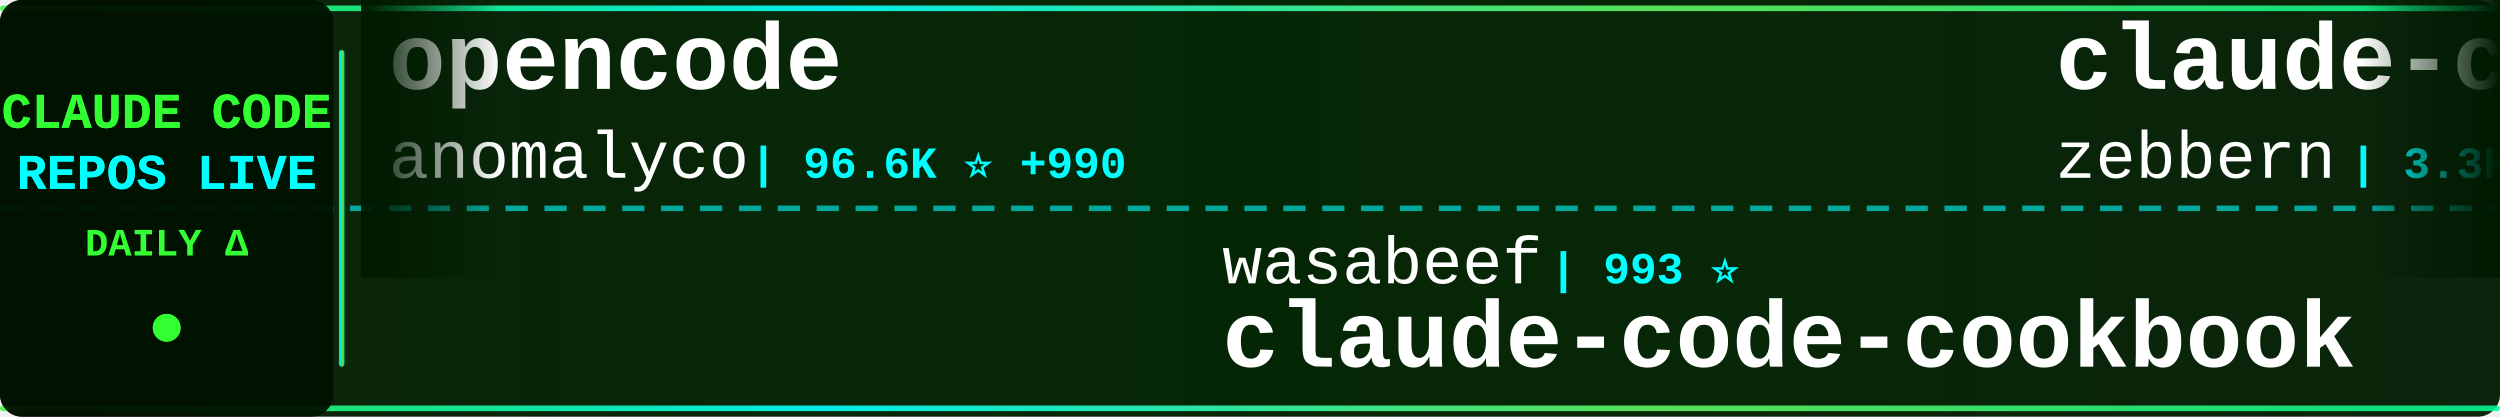
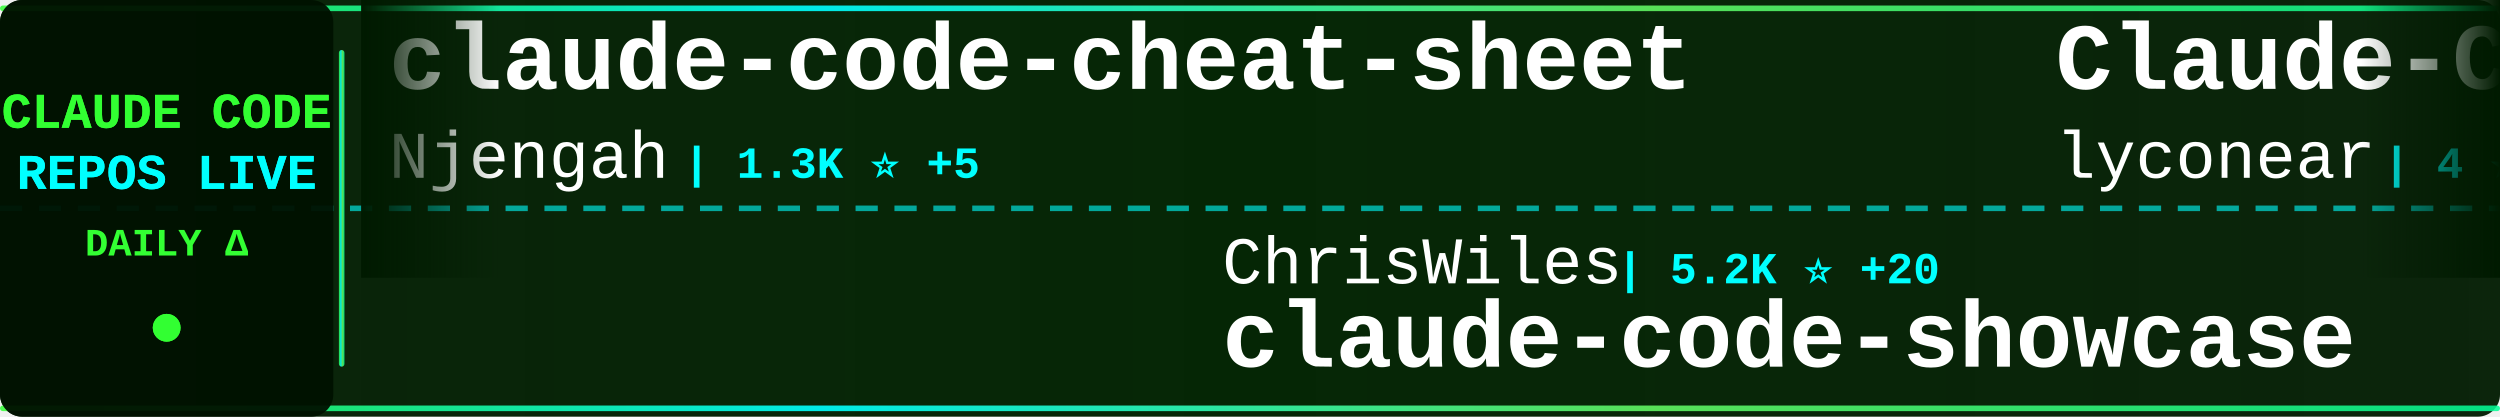
<svg xmlns="http://www.w3.org/2000/svg" width="900" height="150">
  <defs>
    <linearGradient id="tickerBg" x1="0%" y1="0%" x2="100%" y2="0%">
      <stop offset="0%" style="stop-color:#001a00;stop-opacity:0.95" />
      <stop offset="50%" style="stop-color:#002200;stop-opacity:0.98" />
      <stop offset="100%" style="stop-color:#001a00;stop-opacity:0.95" />
    </linearGradient>
    <linearGradient id="borderGrad" x1="0%" y1="0%" x2="100%" y2="0%">
      <stop offset="0%" style="stop-color:#33ff33;stop-opacity:0.85">
        <animate attributeName="stop-opacity" values="0.85;1;0.85" dur="2s" repeatCount="indefinite" />
      </stop>
      <stop offset="33%" style="stop-color:#00ffff;stop-opacity:0.9">
        <animate attributeName="stop-opacity" values="0.9;1;0.9" dur="2.2s" repeatCount="indefinite" />
      </stop>
      <stop offset="66%" style="stop-color:#66ff66;stop-opacity:0.85">
        <animate attributeName="stop-opacity" values="0.85;1;0.85" dur="1.8s" repeatCount="indefinite" />
      </stop>
      <stop offset="100%" style="stop-color:#00ff99;stop-opacity:0.85">
        <animate attributeName="stop-opacity" values="0.85;1;0.85" dur="2s" repeatCount="indefinite" />
      </stop>
    </linearGradient>
    <filter id="textGlow">
      <feGaussianBlur stdDeviation="0.1" result="coloredBlur" />
      <feMerge>
        <feMergeNode in="coloredBlur" />
        <feMergeNode in="SourceGraphic" />
      </feMerge>
    </filter>
    <filter id="metricGlow">
      <feGaussianBlur stdDeviation="0.2" result="coloredBlur" />
      <feMerge>
        <feMergeNode in="coloredBlur" />
        <feMergeNode in="SourceGraphic" />
      </feMerge>
    </filter>
    <linearGradient id="leftFade" x1="0%" y1="0%" x2="100%" y2="0%">
      <stop offset="0%" style="stop-color:#001a00;stop-opacity:1" />
      <stop offset="100%" style="stop-color:#001a00;stop-opacity:0" />
    </linearGradient>
    <linearGradient id="rightFade" x1="0%" y1="0%" x2="100%" y2="0%">
      <stop offset="0%" style="stop-color:#001a00;stop-opacity:0" />
      <stop offset="100%" style="stop-color:#001a00;stop-opacity:1" />
    </linearGradient>
  </defs>
  <rect width="900" height="150" fill="url(#tickerBg)" rx="8" />
  <rect x="0" y="2" width="900" height="2" fill="url(#borderGrad)" rx="1" />
  <rect x="0" y="146" width="900" height="2" fill="url(#borderGrad)" rx="1" />
  <line x1="0" y1="75" x2="900" y2="75" stroke="#00ffff" stroke-width="2" stroke-dasharray="8 6" opacity="0.6" />
  <rect x="0" y="0" width="120" height="150" fill="#001100" opacity="0.95" rx="8" />
  <text x="60" y="46" font-family="'Courier New', monospace" font-size="18" font-weight="bold" fill="#33ff33" text-anchor="middle" filter="url(#textGlow)">
    CLAUDE CODE
  </text>
  <text x="60" y="68" font-family="'Courier New', monospace" font-size="18" font-weight="bold" fill="#00ffff" text-anchor="middle" filter="url(#textGlow)">
    REPOS LIVE
  </text>
  <text x="60" y="92" font-family="'Courier New', monospace" font-size="14" font-weight="bold" fill="#33ff33" text-anchor="middle">
    DAILY Δ
  </text>
  <circle cx="60" cy="118" r="5" fill="#33ff33" filter="url(#metricGlow)">
    <animate attributeName="r" values="4;6;4" dur="1.5s" repeatCount="indefinite" />
    <animate attributeName="opacity" values="0.6;1;0.6" dur="1.5s" repeatCount="indefinite" />
  </circle>
  <rect x="122" y="18" width="2" height="114" fill="url(#borderGrad)" rx="1" />
  <clipPath id="tickerClip">
    <rect x="130" y="0" width="770" height="150" />
  </clipPath>
  <g clip-path="url(#tickerClip)">
    <g id="tickerItems">
      <animateTransform attributeName="transform" attributeType="XML" type="translate" from="0 0" to="-3000 0" dur="54s" repeatCount="indefinite" />
      <g transform="translate(0, 0)">
-         <text x="140" y="32" font-family="'Courier New', monospace" font-size="34" font-weight="bold" fill="#ffffff">opencode</text>
-         <text x="140" y="64" font-family="'Courier New', monospace" font-size="24" font-weight="normal" fill="#ffffff" opacity="1.0">anomalyco</text>
-         <text x="270" y="64" font-family="'Courier New', monospace" font-size="16" font-weight="bold" fill="#00ffff"> | 96.6K ⭐ +990</text>
+         <text x="140" y="32" font-family="'Courier New', monospace" font-size="34" font-weight="bold" fill="#ffffff">claude-code-cheat-sheet</text>
+         <text x="140" y="64" font-family="'Courier New', monospace" font-size="24" font-weight="normal" fill="#ffffff" opacity="1.0">Njengah</text>
+         <text x="246" y="64" font-family="'Courier New', monospace" font-size="16" font-weight="bold" fill="#00ffff"> | 1.3K ⭐ +5</text>
      </g>
      <g transform="translate(300, 0)">
-         <text x="140" y="102" font-family="'Courier New', monospace" font-size="24" font-weight="normal" fill="#ffffff" opacity="1.0">wasabeef</text>
-         <text x="258" y="102" font-family="'Courier New', monospace" font-size="16" font-weight="bold" fill="#00ffff"> | 993 ⭐</text>
-         <text x="140" y="132" font-family="'Courier New', monospace" font-size="34" font-weight="bold" fill="#ffffff">claude-code-cookbook</text>
+         <text x="140" y="102" font-family="'Courier New', monospace" font-size="24" font-weight="normal" fill="#ffffff" opacity="1.0">ChrisWiles</text>
+         <text x="282" y="102" font-family="'Courier New', monospace" font-size="16" font-weight="bold" fill="#00ffff"> | 5.2K ⭐ +20</text>
+         <text x="140" y="132" font-family="'Courier New', monospace" font-size="34" font-weight="bold" fill="#ffffff">claude-code-showcase</text>
      </g>
      <g transform="translate(600, 0)">
-         <text x="140" y="32" font-family="'Courier New', monospace" font-size="34" font-weight="bold" fill="#ffffff">claude-code-guide</text>
-         <text x="140" y="64" font-family="'Courier New', monospace" font-size="24" font-weight="normal" fill="#ffffff" opacity="1.0">zebbern</text>
-         <text x="246" y="64" font-family="'Courier New', monospace" font-size="16" font-weight="bold" fill="#00ffff"> | 3.3K ⭐ +7</text>
+         <text x="140" y="32" font-family="'Courier New', monospace" font-size="34" font-weight="bold" fill="#ffffff">Claude-Code</text>
+         <text x="140" y="64" font-family="'Courier New', monospace" font-size="24" font-weight="normal" fill="#ffffff" opacity="1.0">lyconear</text>
+         <text x="258" y="64" font-family="'Courier New', monospace" font-size="16" font-weight="bold" fill="#00ffff"> | 4 ⭐</text>
      </g>
      <g transform="translate(900, 0)">
-         <text x="140" y="102" font-family="'Courier New', monospace" font-size="24" font-weight="normal" fill="#ffffff" opacity="1.0">ComposioHQ</text>
-         <text x="282" y="102" font-family="'Courier New', monospace" font-size="16" font-weight="bold" fill="#00ffff"> | 29.7K ⭐ +449</text>
-         <text x="140" y="132" font-family="'Courier New', monospace" font-size="34" font-weight="bold" fill="#ffffff">awesome-claude-skills</text>
+         <text x="140" y="102" font-family="'Courier New', monospace" font-size="24" font-weight="normal" fill="#ffffff" opacity="1.0">VoltAgent</text>
+         <text x="270" y="102" font-family="'Courier New', monospace" font-size="16" font-weight="bold" fill="#00ffff"> | 9.5K ⭐ +80</text>
+         <text x="140" y="132" font-family="'Courier New', monospace" font-size="34" font-weight="bold" fill="#ffffff">awesome-claude-code-suba...</text>
      </g>
      <g transform="translate(1200, 0)">
+         <text x="140" y="32" font-family="'Courier New', monospace" font-size="34" font-weight="bold" fill="#ffffff">context7</text>
+         <text x="140" y="64" font-family="'Courier New', monospace" font-size="24" font-weight="normal" fill="#ffffff" opacity="1.0">upstash</text>
+         <text x="246" y="64" font-family="'Courier New', monospace" font-size="16" font-weight="bold" fill="#00ffff"> | 44.6K ⭐ +123</text>
+       </g>
+       <g transform="translate(1500, 0)">
+         <text x="140" y="102" font-family="'Courier New', monospace" font-size="24" font-weight="normal" fill="#ffffff" opacity="1.0">disler</text>
+         <text x="234" y="102" font-family="'Courier New', monospace" font-size="16" font-weight="bold" fill="#00ffff"> | 947 ⭐ +7</text>
+         <text x="140" y="132" font-family="'Courier New', monospace" font-size="34" font-weight="bold" fill="#ffffff">claude-code-hooks-multi-...</text>
+       </g>
+       <g transform="translate(1800, 0)">
+         <text x="140" y="32" font-family="'Courier New', monospace" font-size="34" font-weight="bold" fill="#ffffff">claude-code-tips</text>
+         <text x="140" y="64" font-family="'Courier New', monospace" font-size="24" font-weight="normal" fill="#ffffff" opacity="1.0">ykdojo</text>
+         <text x="234" y="64" font-family="'Courier New', monospace" font-size="16" font-weight="bold" fill="#00ffff"> | 2.0K ⭐ +34</text>
+       </g>
+       <g transform="translate(2100, 0)">
+         <text x="140" y="102" font-family="'Courier New', monospace" font-size="24" font-weight="normal" fill="#ffffff" opacity="1.0">steipete</text>
+         <text x="258" y="102" font-family="'Courier New', monospace" font-size="16" font-weight="bold" fill="#00ffff"> | 1.1K ⭐ +9</text>
+         <text x="140" y="132" font-family="'Courier New', monospace" font-size="34" font-weight="bold" fill="#ffffff">claude-code-mcp</text>
+       </g>
+       <g transform="translate(2400, 0)">
        <text x="140" y="32" font-family="'Courier New', monospace" font-size="34" font-weight="bold" fill="#ffffff">Claude-Code-Remote</text>
        <text x="140" y="64" font-family="'Courier New', monospace" font-size="24" font-weight="normal" fill="#ffffff" opacity="1.0">JessyTsui</text>
-         <text x="270" y="64" font-family="'Courier New', monospace" font-size="16" font-weight="bold" fill="#00ffff"> | 1.0K ⭐ +4</text>
-       </g>
-       <g transform="translate(1500, 0)">
-         <text x="140" y="102" font-family="'Courier New', monospace" font-size="24" font-weight="normal" fill="#ffffff" opacity="1.0">eyaltoledano</text>
-         <text x="306" y="102" font-family="'Courier New', monospace" font-size="16" font-weight="bold" fill="#00ffff"> | 25.3K ⭐ +40</text>
-         <text x="140" y="132" font-family="'Courier New', monospace" font-size="34" font-weight="bold" fill="#ffffff">claude-task-master</text>
-       </g>
-       <g transform="translate(1800, 0)">
-         <text x="140" y="32" font-family="'Courier New', monospace" font-size="34" font-weight="bold" fill="#ffffff">claude-code-guide</text>
-         <text x="140" y="64" font-family="'Courier New', monospace" font-size="24" font-weight="normal" fill="#ffffff" opacity="1.0">Cranot</text>
-         <text x="234" y="64" font-family="'Courier New', monospace" font-size="16" font-weight="bold" fill="#00ffff"> | 2.3K ⭐ +10</text>
-       </g>
-       <g transform="translate(2100, 0)">
-         <text x="140" y="102" font-family="'Courier New', monospace" font-size="24" font-weight="normal" fill="#ffffff" opacity="1.0">fuergaosi233</text>
-         <text x="306" y="102" font-family="'Courier New', monospace" font-size="16" font-weight="bold" fill="#00ffff"> | 2.0K ⭐ +5</text>
-         <text x="140" y="132" font-family="'Courier New', monospace" font-size="34" font-weight="bold" fill="#ffffff">claude-code-proxy</text>
-       </g>
-       <g transform="translate(2400, 0)">
-         <text x="140" y="32" font-family="'Courier New', monospace" font-size="34" font-weight="bold" fill="#ffffff">edmunds-claude-code</text>
-         <text x="140" y="64" font-family="'Courier New', monospace" font-size="24" font-weight="normal" fill="#ffffff" opacity="1.0">edmund-io</text>
-         <text x="270" y="64" font-family="'Courier New', monospace" font-size="16" font-weight="bold" fill="#00ffff"> | 1.1K ⭐ +11</text>
+         <text x="270" y="64" font-family="'Courier New', monospace" font-size="16" font-weight="bold" fill="#00ffff"> | 1.0K ⭐ +3</text>
      </g>
      <g transform="translate(2700, 0)">
-         <text x="140" y="102" font-family="'Courier New', monospace" font-size="24" font-weight="normal" fill="#ffffff" opacity="1.0">kodu-ai</text>
-         <text x="246" y="102" font-family="'Courier New', monospace" font-size="16" font-weight="bold" fill="#00ffff"> | 5.3K ⭐ +1</text>
-         <text x="140" y="132" font-family="'Courier New', monospace" font-size="34" font-weight="bold" fill="#ffffff">claude-coder</text>
+         <text x="140" y="102" font-family="'Courier New', monospace" font-size="24" font-weight="normal" fill="#ffffff" opacity="1.0">snarktank</text>
+         <text x="270" y="102" font-family="'Courier New', monospace" font-size="16" font-weight="bold" fill="#00ffff"> | 9.3K ⭐ +113</text>
+         <text x="140" y="132" font-family="'Courier New', monospace" font-size="34" font-weight="bold" fill="#ffffff">ralph</text>
      </g>
      <g transform="translate(3000, 0)">
-         <text x="140" y="32" font-family="'Courier New', monospace" font-size="34" font-weight="bold" fill="#ffffff">opencode</text>
-         <text x="140" y="64" font-family="'Courier New', monospace" font-size="24" font-weight="normal" fill="#ffffff" opacity="1.0">anomalyco</text>
-         <text x="270" y="64" font-family="'Courier New', monospace" font-size="16" font-weight="bold" fill="#00ffff"> | 96.6K ⭐ +990</text>
+         <text x="140" y="32" font-family="'Courier New', monospace" font-size="34" font-weight="bold" fill="#ffffff">claude-code-cheat-sheet</text>
+         <text x="140" y="64" font-family="'Courier New', monospace" font-size="24" font-weight="normal" fill="#ffffff" opacity="1.0">Njengah</text>
+         <text x="246" y="64" font-family="'Courier New', monospace" font-size="16" font-weight="bold" fill="#00ffff"> | 1.3K ⭐ +5</text>
      </g>
      <g transform="translate(3300, 0)">
-         <text x="140" y="102" font-family="'Courier New', monospace" font-size="24" font-weight="normal" fill="#ffffff" opacity="1.0">wasabeef</text>
-         <text x="258" y="102" font-family="'Courier New', monospace" font-size="16" font-weight="bold" fill="#00ffff"> | 993 ⭐</text>
-         <text x="140" y="132" font-family="'Courier New', monospace" font-size="34" font-weight="bold" fill="#ffffff">claude-code-cookbook</text>
+         <text x="140" y="102" font-family="'Courier New', monospace" font-size="24" font-weight="normal" fill="#ffffff" opacity="1.0">ChrisWiles</text>
+         <text x="282" y="102" font-family="'Courier New', monospace" font-size="16" font-weight="bold" fill="#00ffff"> | 5.2K ⭐ +20</text>
+         <text x="140" y="132" font-family="'Courier New', monospace" font-size="34" font-weight="bold" fill="#ffffff">claude-code-showcase</text>
      </g>
      <g transform="translate(3600, 0)">
-         <text x="140" y="32" font-family="'Courier New', monospace" font-size="34" font-weight="bold" fill="#ffffff">claude-code-guide</text>
-         <text x="140" y="64" font-family="'Courier New', monospace" font-size="24" font-weight="normal" fill="#ffffff" opacity="1.0">zebbern</text>
-         <text x="246" y="64" font-family="'Courier New', monospace" font-size="16" font-weight="bold" fill="#00ffff"> | 3.3K ⭐ +7</text>
+         <text x="140" y="32" font-family="'Courier New', monospace" font-size="34" font-weight="bold" fill="#ffffff">Claude-Code</text>
+         <text x="140" y="64" font-family="'Courier New', monospace" font-size="24" font-weight="normal" fill="#ffffff" opacity="1.0">lyconear</text>
+         <text x="258" y="64" font-family="'Courier New', monospace" font-size="16" font-weight="bold" fill="#00ffff"> | 4 ⭐</text>
      </g>
      <g transform="translate(3900, 0)">
-         <text x="140" y="102" font-family="'Courier New', monospace" font-size="24" font-weight="normal" fill="#ffffff" opacity="1.0">ComposioHQ</text>
-         <text x="282" y="102" font-family="'Courier New', monospace" font-size="16" font-weight="bold" fill="#00ffff"> | 29.7K ⭐ +449</text>
-         <text x="140" y="132" font-family="'Courier New', monospace" font-size="34" font-weight="bold" fill="#ffffff">awesome-claude-skills</text>
+         <text x="140" y="102" font-family="'Courier New', monospace" font-size="24" font-weight="normal" fill="#ffffff" opacity="1.0">VoltAgent</text>
+         <text x="270" y="102" font-family="'Courier New', monospace" font-size="16" font-weight="bold" fill="#00ffff"> | 9.5K ⭐ +80</text>
+         <text x="140" y="132" font-family="'Courier New', monospace" font-size="34" font-weight="bold" fill="#ffffff">awesome-claude-code-suba...</text>
      </g>
    </g>
  </g>
  <rect x="130" y="0" width="50" height="100" fill="url(#leftFade)" />
  <rect x="850" y="0" width="50" height="100" fill="url(#rightFade)" />
</svg>
